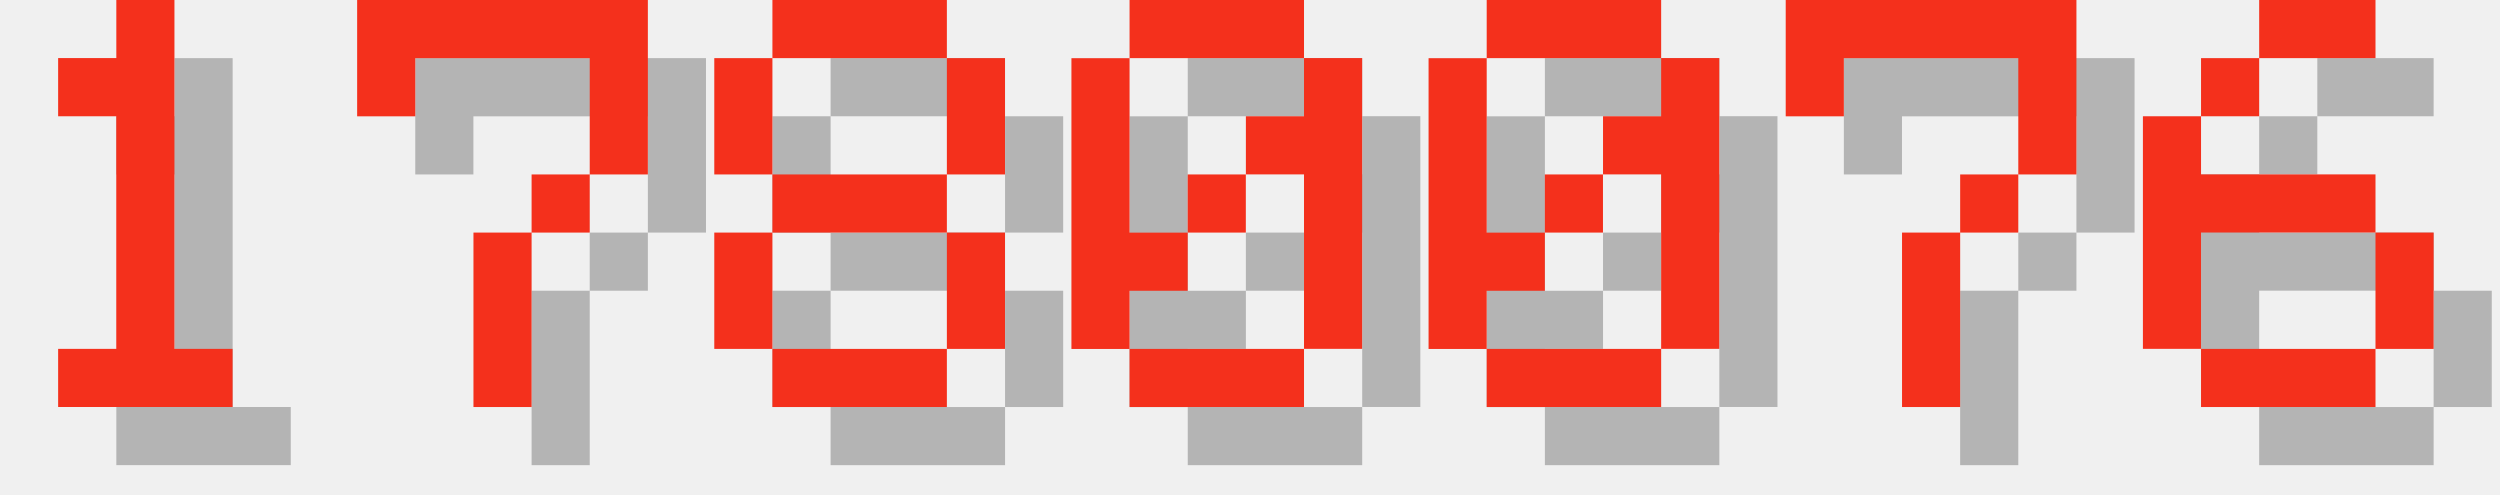
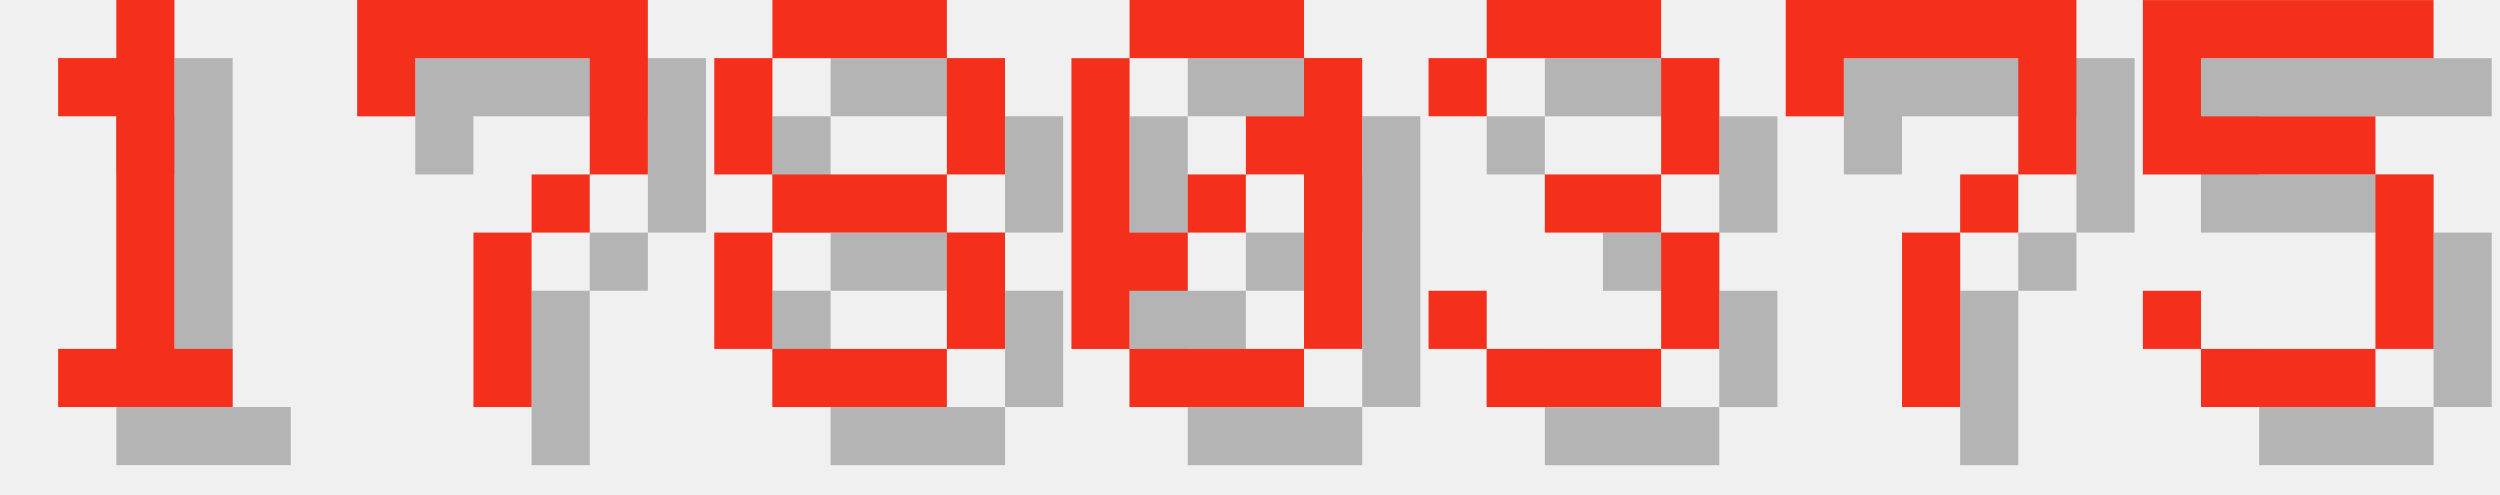
<svg xmlns="http://www.w3.org/2000/svg" version="1.1" width="182.0" height="36">
  <style>
        .text-foreground {
            fill: #F4301C;
        }
        .text-shadow {
            fill: #000000;
            fill-opacity: 0.25;
        }
    </style>
  <g class="digit" id="digit_1" transform="translate(0.0, 0), scale(4)">
    <path id="digit_1_shadow" class="text-shadow" d="m2.117 2.117v1.058h1.058v4.233h-1.058v1.058h3.175v-1.058h-1.058v-6.35h-1.058v1.058h-1.058z" fill-opacity=".5" style="paint-order:stroke fill markers" />
    <path id="digit_1_fg" class="text-foreground" d="m1.058 1.058v1.058h1.058v4.233h-1.058v1.058h3.175v-1.058h-1.058v-6.35h-1.058v1.058h-1.058z" fill="#fff" style="paint-order:stroke fill markers" />
  </g>
  <g class="digit" id="digit_7" transform="translate(26.0, 0), scale(4)">
    <path id="digit_7_shadow" class="text-shadow" d="m1.058 1.058 2e-6 2.117h1.058v-1.058h3.175v1.058l2e-7 1.058h-1.058v1.058h-1.058l4e-7 3.175 1.058 1e-7v-3.175h1.058v-1.058h1.058l5e-7 -1.058v-2.117z" fill-opacity=".5" style="paint-order:stroke fill markers" />
    <path id="digit_7_fg" class="text-foreground" d="m0 0 2e-6 2.117h1.058v-1.058h3.175v1.058l2e-7 1.058h-1.058v1.058h-1.058l4e-7 3.175 1.058 1e-7v-3.175h1.058v-1.058h1.058l5e-7 -1.058v-2.117z" fill="#fff" style="paint-order:stroke fill markers" />
  </g>
  <g class="digit" id="digit_8" transform="translate(52.0, 0), scale(4)">
    <path id="digit_8_shadow" class="text-shadow" d="m2.117 1.058v1.058h3.175v-1.058h-3.175zm3.175 1.058v2.117h1.058v-2.117h-1.058zm0 2.117h-3.175v1.058h3.175v-1.058zm0 1.058v2.117h1.058v-2.117h-1.058zm0 2.117h-3.175v1.058h3.175v-1.058zm-3.175 0v-2.117h-1.058v2.117h1.058zm0-3.175v-2.117h-1.058v2.117h1.058z" fill-opacity=".5" style="paint-order:stroke fill markers" />
    <path id="digit_8_fg" class="text-foreground" d="m1.058 0v1.058h3.175v-1.058h-3.175zm3.175 1.058v2.117h1.058v-2.117h-1.058zm0 2.117h-3.175v1.058h3.175v-1.058zm0 1.058v2.117h1.058v-2.117h-1.058zm0 2.117h-3.175v1.058h3.175v-1.058zm-3.175 0v-2.117h-1.058v2.117h1.058zm0-3.175v-2.117h-1.058v2.117h1.058z" fill="#fff" style="paint-order:stroke fill markers" />
  </g>
  <g class="digit" id="digit_0" transform="translate(78.0, 0), scale(4)">
    <path id="digit_0_shadow" class="text-shadow" d="m2.117 1.058v1.058h3.175v-1.058h-3.175zm3.175 1.058v1.058h-1.058v1.058h1.058v3.175h1.058v-5.292h-1.058zm0 5.292h-3.175v1.058h3.175v-1.058zm-3.175 0v-1.058h1.058v-1.058h-1.058v-3.175h-1.058v5.292h1.058zm1.058-2.117h1.058v-1.058h-1.058v1.058z" fill-opacity=".5" style="paint-order:stroke fill markers" />
    <path id="digit_0_fg" class="text-foreground" d="m1.058 0v1.058h3.175v-1.058h-3.175zm3.175 1.058v1.058h-1.058v1.058h1.058v3.175h1.058v-5.292h-1.058zm0 5.292h-3.175v1.058h3.175v-1.058zm-3.175 0v-1.058h1.058v-1.058h-1.058v-3.175h-1.058v5.292h1.058zm1.058-2.117h1.058v-1.058h-1.058v1.058z" fill="#fff" style="paint-order:stroke fill markers" />
  </g>
-   <g class="digit" id="digit_0" transform="translate(104.0, 0), scale(4)">
-     <path id="digit_0_shadow" class="text-shadow" d="m2.117 1.058v1.058h3.175v-1.058h-3.175zm3.175 1.058v1.058h-1.058v1.058h1.058v3.175h1.058v-5.292h-1.058zm0 5.292h-3.175v1.058h3.175v-1.058zm-3.175 0v-1.058h1.058v-1.058h-1.058v-3.175h-1.058v5.292h1.058zm1.058-2.117h1.058v-1.058h-1.058v1.058z" fill-opacity=".5" style="paint-order:stroke fill markers" />
-     <path id="digit_0_fg" class="text-foreground" d="m1.058 0v1.058h3.175v-1.058h-3.175zm3.175 1.058v1.058h-1.058v1.058h1.058v3.175h1.058v-5.292h-1.058zm0 5.292h-3.175v1.058h3.175v-1.058zm-3.175 0v-1.058h1.058v-1.058h-1.058v-3.175h-1.058v5.292h1.058zm1.058-2.117h1.058v-1.058h-1.058v1.058z" fill="#fff" style="paint-order:stroke fill markers" />
+   <g class="digit" id="digit_3" transform="translate(104.0, 0), scale(4)">
+     <path id="digit_3_shadow" class="text-shadow" d="m1.058 2.117v1.058h1.058v-1.058h3.175v2.117h-2.117v1.058h2.117v2.117h-3.175v-1.058h-1.058v1.058h1.058v1.058h3.175v-1.058h1.058v-2.117h-1.058v-1.058h1.058v-2.117h-1.058v-1.058h-3.175v1.058h-1.058z" fill-opacity=".5" style="paint-order:stroke fill markers" />
+     <path id="digit_3_fg" class="text-foreground" d="m0 1.058v1.058h1.058v-1.058h3.175v2.117h-2.117v1.058h2.117v2.117h-3.175v-1.058h-1.058v1.058h1.058v1.058h3.175v-1.058h1.058v-2.117h-1.058v-1.058h1.058v-2.117h-1.058v-1.058h-3.175v1.058h-1.058z" fill="#fff" style="paint-order:stroke fill markers" />
  </g>
  <g class="digit" id="digit_7" transform="translate(130.0, 0), scale(4)">
    <path id="digit_7_shadow" class="text-shadow" d="m1.058 1.058 2e-6 2.117h1.058v-1.058h3.175v1.058l2e-7 1.058h-1.058v1.058h-1.058l4e-7 3.175 1.058 1e-7v-3.175h1.058v-1.058h1.058l5e-7 -1.058v-2.117z" fill-opacity=".5" style="paint-order:stroke fill markers" />
    <path id="digit_7_fg" class="text-foreground" d="m0 0 2e-6 2.117h1.058v-1.058h3.175v1.058l2e-7 1.058h-1.058v1.058h-1.058l4e-7 3.175 1.058 1e-7v-3.175h1.058v-1.058h1.058l5e-7 -1.058v-2.117z" fill="#fff" style="paint-order:stroke fill markers" />
  </g>
-   <g class="digit" id="digit_6" transform="translate(156.0, 0), scale(4)">
-     <path id="digit_6_shadow" class="text-shadow" d="m3.175 1.058v1.058h2.117v-1.058h-2.117zm0 1.058h-1.058v1.058h1.058v-1.058zm-1.058 1.058h-1.058v4.233h1.058v-2.117h3.175v-1.058h-3.175v-1.058zm3.175 2.117v2.117h1.058v-2.117h-1.058zm0 2.117h-3.175v1.058h3.175v-1.058z" fill-opacity=".5" style="paint-order:stroke fill markers" />
-     <path id="digit_6_fg" class="text-foreground" d="m2.117 0v1.058h2.117v-1.058h-2.117zm0 1.058h-1.058v1.058h1.058v-1.058zm-1.058 1.058h-1.058v4.233h1.058v-2.117h3.175v-1.058h-3.175v-1.058zm3.175 2.117v2.117h1.058v-2.117h-1.058zm0 2.117h-3.175v1.058h3.175v-1.058z" fill="#fff" style="paint-order:stroke fill markers" />
+   <g class="digit" id="digit_5" transform="translate(156.0, 0), scale(4)">
+     <path id="digit_5_shadow" class="text-shadow" d="m1.058 1.058v3.175h4.233v3.175h-3.175v-1.058h-1.058v1.058h1.058v1.058h3.175v-1.058h1.058v-3.175h-1.058v-1.058h-3.175v-1.058h4.233v-1.058h-5.292z" fill-opacity=".5" style="paint-order:stroke fill markers" />
+     <path id="digit_5_fg" class="text-foreground" d="m0 0v3.175h4.233v3.175h-3.175v-1.058h-1.058v1.058h1.058v1.058h3.175v-1.058h1.058v-3.175h-1.058v-1.058h-3.175v-1.058h4.233v-1.058h-5.292z" fill="#fff" style="paint-order:stroke fill markers" />
  </g>
</svg>
